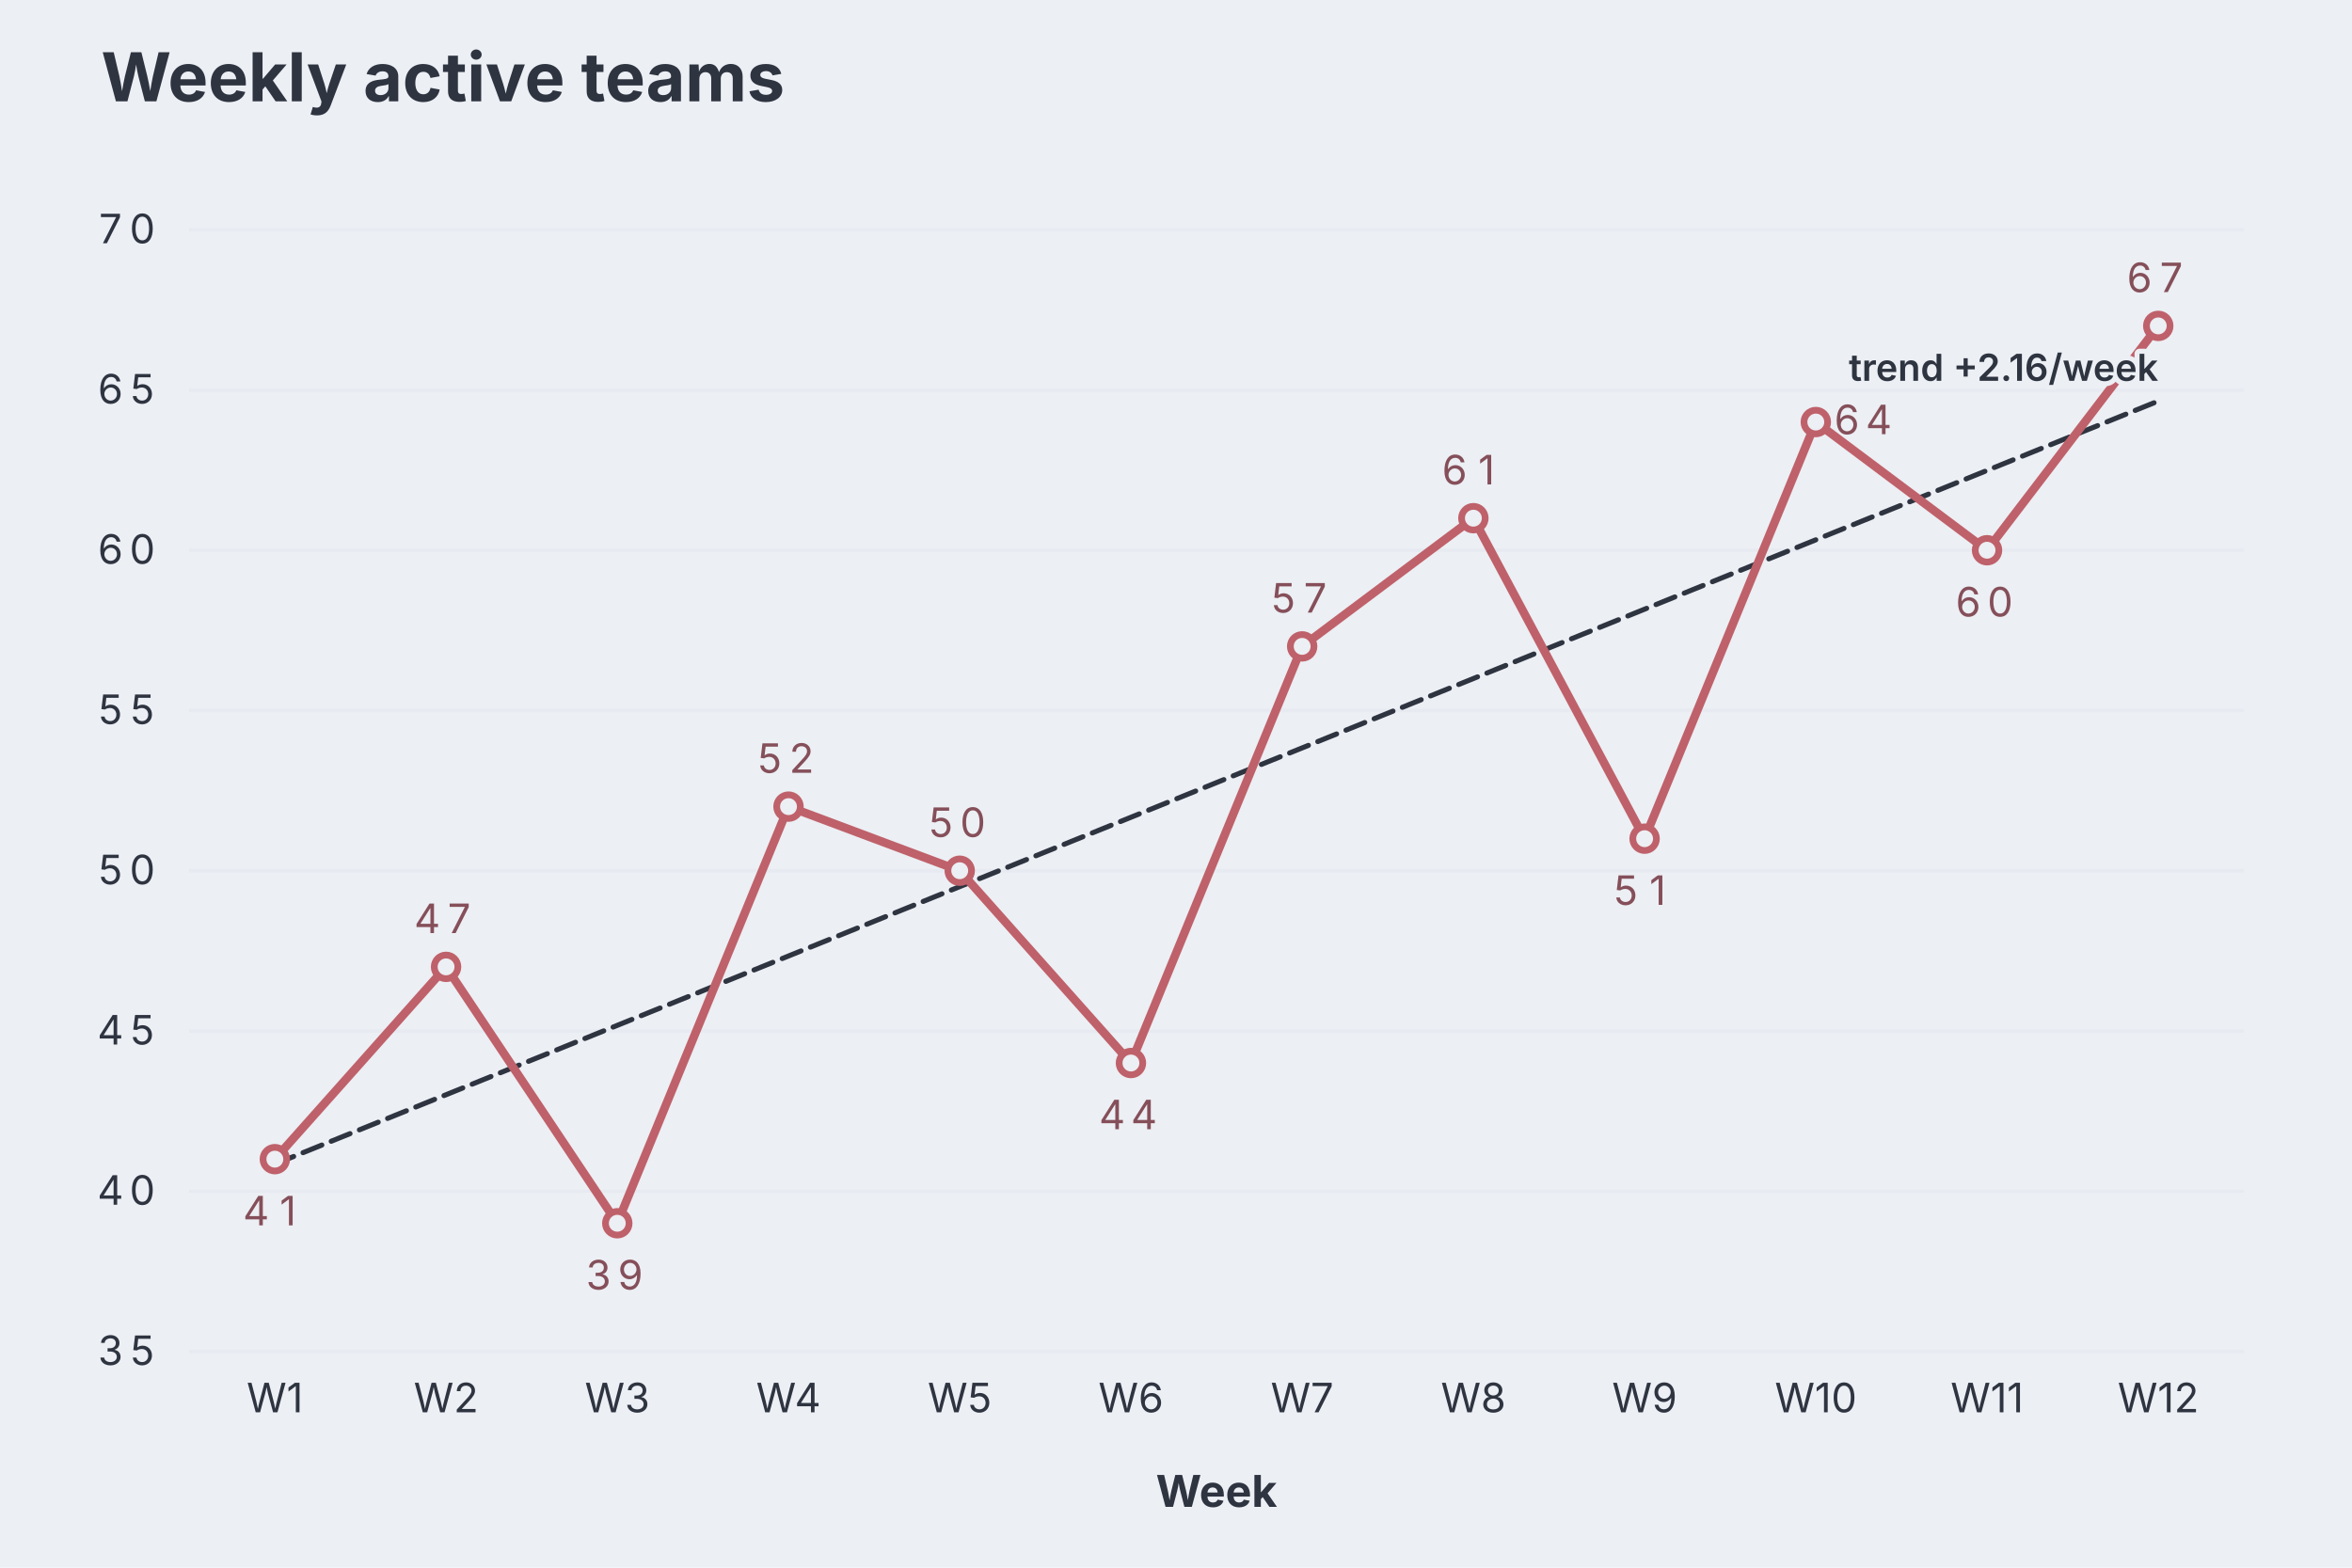
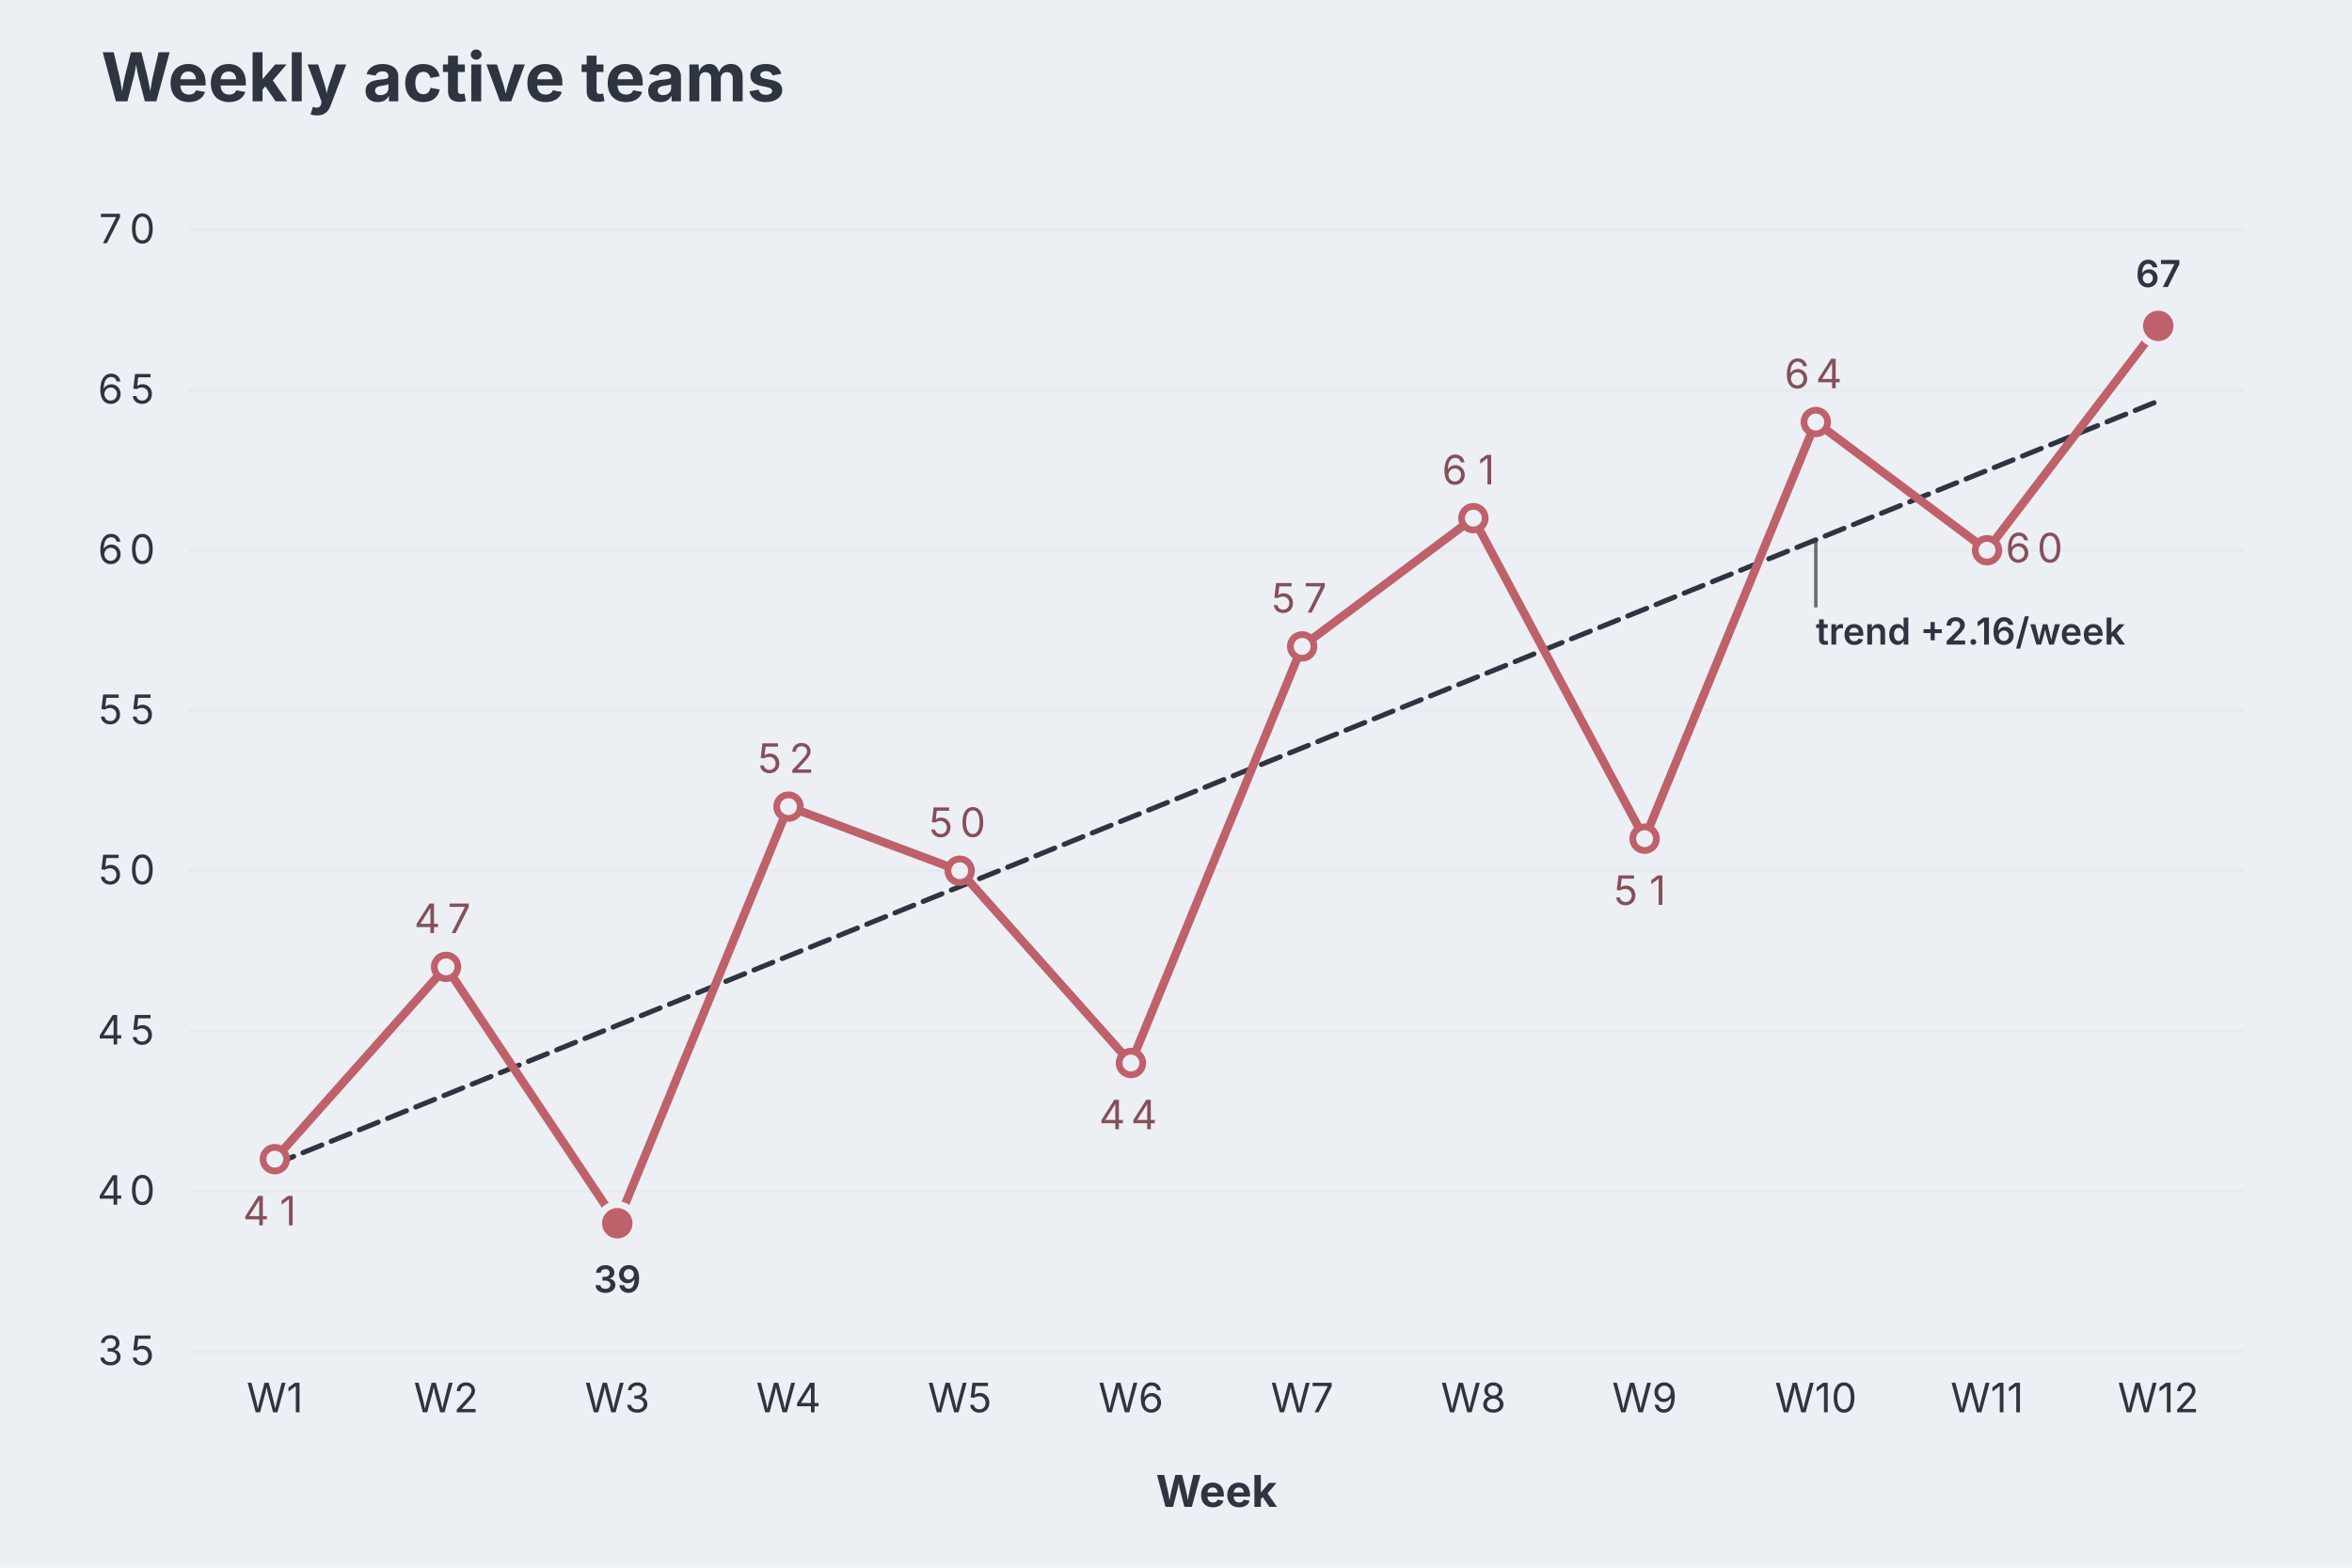
<svg xmlns="http://www.w3.org/2000/svg" aria-describedby="dgmo-desc-ca0504ac" role="img" aria-label="Weekly active teams — Line diagram" width="696" height="464" viewBox="0 0 696 464" style="background: rgb(236, 239, 244); font-family: Inter, system-ui, Avenir, Helvetica, Arial, sans-serif;">
  <style>@media (hover:hover){svg:has(g.dgmo-series:hover) g.dgmo-series:not(:hover){opacity:0.4}}</style>
  <rect class="dgmo-canvas-bg" x="0" y="0" width="696" height="464" fill="#eceff4" />
  <text class="chart-title" x="29.913" y="30" text-anchor="start" fill="#2e3440" font-size="20" font-weight="bold" style="cursor: default;" data-line-number="1">Weekly active teams</text>
  <line x1="56" x2="664" y1="400" y2="400" stroke="#d8dee9" stroke-opacity="0.25" />
  <text class="dgmo-tick" x="38.248" y="404" text-anchor="middle" fill="#2e3440" font-size="12" font-family="Inter, system-ui, Avenir, Helvetica, Arial, sans-serif" pointer-events="none">
    <tspan x="34.37">3</tspan>
    <tspan x="42.12">5</tspan>
  </text>
  <line x1="56" x2="664" y1="352.571" y2="352.571" stroke="#d8dee9" stroke-opacity="0.25" />
  <text class="dgmo-tick" x="38.248" y="356.571" text-anchor="middle" fill="#2e3440" font-size="12" font-family="Inter, system-ui, Avenir, Helvetica, Arial, sans-serif" pointer-events="none">
    <tspan x="34.37">4</tspan>
    <tspan x="42.12">0</tspan>
  </text>
  <line x1="56" x2="664" y1="305.143" y2="305.143" stroke="#d8dee9" stroke-opacity="0.25" />
  <text class="dgmo-tick" x="38.248" y="309.143" text-anchor="middle" fill="#2e3440" font-size="12" font-family="Inter, system-ui, Avenir, Helvetica, Arial, sans-serif" pointer-events="none">
    <tspan x="34.37">4</tspan>
    <tspan x="42.12">5</tspan>
  </text>
  <line x1="56" x2="664" y1="257.714" y2="257.714" stroke="#d8dee9" stroke-opacity="0.25" />
  <text class="dgmo-tick" x="38.248" y="261.714" text-anchor="middle" fill="#2e3440" font-size="12" font-family="Inter, system-ui, Avenir, Helvetica, Arial, sans-serif" pointer-events="none">
    <tspan x="34.37">5</tspan>
    <tspan x="42.12">0</tspan>
  </text>
  <line x1="56" x2="664" y1="210.286" y2="210.286" stroke="#d8dee9" stroke-opacity="0.25" />
  <text class="dgmo-tick" x="38.248" y="214.286" text-anchor="middle" fill="#2e3440" font-size="12" font-family="Inter, system-ui, Avenir, Helvetica, Arial, sans-serif" pointer-events="none">
    <tspan x="34.37">5</tspan>
    <tspan x="42.12">5</tspan>
  </text>
  <line x1="56" x2="664" y1="162.857" y2="162.857" stroke="#d8dee9" stroke-opacity="0.25" />
  <text class="dgmo-tick" x="38.248" y="166.857" text-anchor="middle" fill="#2e3440" font-size="12" font-family="Inter, system-ui, Avenir, Helvetica, Arial, sans-serif" pointer-events="none">
    <tspan x="34.37">6</tspan>
    <tspan x="42.12">0</tspan>
  </text>
  <line x1="56" x2="664" y1="115.429" y2="115.429" stroke="#d8dee9" stroke-opacity="0.25" />
  <text class="dgmo-tick" x="38.248" y="119.429" text-anchor="middle" fill="#2e3440" font-size="12" font-family="Inter, system-ui, Avenir, Helvetica, Arial, sans-serif" pointer-events="none">
    <tspan x="34.37">6</tspan>
    <tspan x="42.12">5</tspan>
  </text>
  <line x1="56" x2="664" y1="68" y2="68" stroke="#d8dee9" stroke-opacity="0.25" />
  <text class="dgmo-tick" x="38.248" y="72" text-anchor="middle" fill="#2e3440" font-size="12" font-family="Inter, system-ui, Avenir, Helvetica, Arial, sans-serif" pointer-events="none">
    <tspan x="34.37">7</tspan>
    <tspan x="42.12">0</tspan>
  </text>
  <text class="dgmo-tick" fill="#2e3440" font-size="12" font-family="Inter, system-ui, Avenir, Helvetica, Arial, sans-serif" x="81.333" y="418" text-anchor="middle" pointer-events="none">W1</text>
  <text class="dgmo-tick" fill="#2e3440" font-size="12" font-family="Inter, system-ui, Avenir, Helvetica, Arial, sans-serif" x="132" y="418" text-anchor="middle" pointer-events="none">W2</text>
  <text class="dgmo-tick" fill="#2e3440" font-size="12" font-family="Inter, system-ui, Avenir, Helvetica, Arial, sans-serif" x="182.667" y="418" text-anchor="middle" pointer-events="none">W3</text>
  <text class="dgmo-tick" fill="#2e3440" font-size="12" font-family="Inter, system-ui, Avenir, Helvetica, Arial, sans-serif" x="233.333" y="418" text-anchor="middle" pointer-events="none">W4</text>
  <text class="dgmo-tick" fill="#2e3440" font-size="12" font-family="Inter, system-ui, Avenir, Helvetica, Arial, sans-serif" x="284" y="418" text-anchor="middle" pointer-events="none">W5</text>
  <text class="dgmo-tick" fill="#2e3440" font-size="12" font-family="Inter, system-ui, Avenir, Helvetica, Arial, sans-serif" x="334.667" y="418" text-anchor="middle" pointer-events="none">W6</text>
  <text class="dgmo-tick" fill="#2e3440" font-size="12" font-family="Inter, system-ui, Avenir, Helvetica, Arial, sans-serif" x="385.333" y="418" text-anchor="middle" pointer-events="none">W7</text>
  <text class="dgmo-tick" fill="#2e3440" font-size="12" font-family="Inter, system-ui, Avenir, Helvetica, Arial, sans-serif" x="436" y="418" text-anchor="middle" pointer-events="none">W8</text>
  <text class="dgmo-tick" fill="#2e3440" font-size="12" font-family="Inter, system-ui, Avenir, Helvetica, Arial, sans-serif" x="486.667" y="418" text-anchor="middle" pointer-events="none">W9</text>
  <text class="dgmo-tick" fill="#2e3440" font-size="12" font-family="Inter, system-ui, Avenir, Helvetica, Arial, sans-serif" x="537.333" y="418" text-anchor="middle" pointer-events="none">W10</text>
  <text class="dgmo-tick" fill="#2e3440" font-size="12" font-family="Inter, system-ui, Avenir, Helvetica, Arial, sans-serif" x="588" y="418" text-anchor="middle" pointer-events="none">W11</text>
  <text class="dgmo-tick" fill="#2e3440" font-size="12" font-family="Inter, system-ui, Avenir, Helvetica, Arial, sans-serif" x="638.667" y="418" text-anchor="middle" pointer-events="none">W12</text>
  <rect class="dgmo-plot-rect" x="56" y="68" width="608" height="332" fill="transparent" />
  <g class="dgmo-overlay dgmo-overlay-trend" data-line-number="3">
    <path d="M81.333,344.545L132,324.015L182.667,303.485L233.333,282.954L284,262.424L334.667,241.894L385.333,221.363L436,200.833L486.667,180.303L537.333,159.773L588,139.242L638.667,118.712" fill="none" stroke="#2e3440" stroke-width="1.5" stroke-linejoin="round" stroke-linecap="round" stroke-dasharray="6 3" />
  </g>
  <g class="dgmo-series" data-series-index="0" data-series-name="" data-axis="left" data-color="#bf616a">
    <path class="dgmo-series-line" d="M81.333,343.086L132,286.171L182.667,362.057L233.333,238.743L284,257.714L334.667,314.629L385.333,191.314L436,153.371L486.667,248.229L537.333,124.914L588,162.857L638.667,96.457" fill="none" stroke="#bf616a" stroke-width="2.5" stroke-linejoin="round" stroke-linecap="round" />
    <path class="dgmo-series-hit" d="M81.333,343.086L132,286.171L182.667,362.057L233.333,238.743L284,257.714L334.667,314.629L385.333,191.314L436,153.371L486.667,248.229L537.333,124.914L588,162.857L638.667,96.457" fill="none" stroke="transparent" stroke-width="16" stroke-linejoin="round" stroke-linecap="round" />
    <circle class="dgmo-pt" data-series-index="0" data-series-name="" data-color="#bf616a" data-x-index="0" data-x-label="W1" data-value="41" data-line-number="5" cx="81.333" cy="343.086" r="3.5" fill="#eceff4" stroke="#bf616a" stroke-width="2" />
    <circle class="dgmo-pt" data-series-index="0" data-series-name="" data-color="#bf616a" data-x-index="1" data-x-label="W2" data-value="47" data-line-number="6" cx="132" cy="286.171" r="3.5" fill="#eceff4" stroke="#bf616a" stroke-width="2" />
    <circle class="dgmo-pt" data-series-index="0" data-series-name="" data-color="#bf616a" data-x-index="2" data-x-label="W3" data-value="39" data-line-number="7" cx="182.667" cy="362.057" r="3.5" fill="#eceff4" stroke="#bf616a" stroke-width="2" />
    <circle class="dgmo-pt" data-series-index="0" data-series-name="" data-color="#bf616a" data-x-index="3" data-x-label="W4" data-value="52" data-line-number="8" cx="233.333" cy="238.743" r="3.5" fill="#eceff4" stroke="#bf616a" stroke-width="2" />
    <circle class="dgmo-pt" data-series-index="0" data-series-name="" data-color="#bf616a" data-x-index="4" data-x-label="W5" data-value="50" data-line-number="9" cx="284" cy="257.714" r="3.5" fill="#eceff4" stroke="#bf616a" stroke-width="2" />
    <circle class="dgmo-pt" data-series-index="0" data-series-name="" data-color="#bf616a" data-x-index="5" data-x-label="W6" data-value="44" data-line-number="10" cx="334.667" cy="314.629" r="3.5" fill="#eceff4" stroke="#bf616a" stroke-width="2" />
    <circle class="dgmo-pt" data-series-index="0" data-series-name="" data-color="#bf616a" data-x-index="6" data-x-label="W7" data-value="57" data-line-number="11" cx="385.333" cy="191.314" r="3.5" fill="#eceff4" stroke="#bf616a" stroke-width="2" />
    <circle class="dgmo-pt" data-series-index="0" data-series-name="" data-color="#bf616a" data-x-index="7" data-x-label="W8" data-value="61" data-line-number="12" cx="436" cy="153.371" r="3.5" fill="#eceff4" stroke="#bf616a" stroke-width="2" />
    <circle class="dgmo-pt" data-series-index="0" data-series-name="" data-color="#bf616a" data-x-index="8" data-x-label="W9" data-value="51" data-line-number="13" cx="486.667" cy="248.229" r="3.5" fill="#eceff4" stroke="#bf616a" stroke-width="2" />
    <circle class="dgmo-pt" data-series-index="0" data-series-name="" data-color="#bf616a" data-x-index="9" data-x-label="W10" data-value="64" data-line-number="14" cx="537.333" cy="124.914" r="3.5" fill="#eceff4" stroke="#bf616a" stroke-width="2" />
    <circle class="dgmo-pt" data-series-index="0" data-series-name="" data-color="#bf616a" data-x-index="10" data-x-label="W11" data-value="60" data-line-number="15" cx="588" cy="162.857" r="3.5" fill="#eceff4" stroke="#bf616a" stroke-width="2" />
    <circle class="dgmo-pt" data-series-index="0" data-series-name="" data-color="#bf616a" data-x-index="11" data-x-label="W12" data-value="67" data-line-number="16" cx="638.667" cy="96.457" r="3.5" fill="#eceff4" stroke="#bf616a" stroke-width="2" />
  </g>
-   <text class="dgmo-overlay-label dgmo-overlay-trend-label" data-line-number="3" x="638.667" y="112.712" text-anchor="end" fill="#2e3440" font-size="11" font-weight="600" font-family="Inter, system-ui, Avenir, Helvetica, Arial, sans-serif" stroke="#eceff4" stroke-width="3" stroke-linejoin="round" paint-order="stroke" pointer-events="none">trend +2.16/week</text>
+   <g class="dgmo-overlay dgmo-overlay-extremes" data-line-number="7">
+     <circle class="dgmo-extreme-low" cx="182.667" cy="362.057" r="5.5" fill="#bf616a" stroke="#eceff4" stroke-width="2" />
+   </g>
+   <g class="dgmo-overlay dgmo-overlay-extremes" data-line-number="16">
+     <circle class="dgmo-extreme-high" cx="638.667" cy="96.457" r="5.5" fill="#bf616a" stroke="#eceff4" stroke-width="2" />
+   </g>
+   <text class="dgmo-overlay-label dgmo-overlay-extremes-label" data-line-number="7" x="182.667" y="382.557" text-anchor="middle" fill="#2e3440" font-size="11" font-weight="600" font-family="Inter, system-ui, Avenir, Helvetica, Arial, sans-serif" stroke="#eceff4" stroke-width="3" stroke-linejoin="round" paint-order="stroke" pointer-events="none">39</text>
+   <text class="dgmo-overlay-label dgmo-overlay-extremes-label" data-line-number="16" x="638.667" y="84.957" text-anchor="middle" fill="#2e3440" font-size="11" font-weight="600" font-family="Inter, system-ui, Avenir, Helvetica, Arial, sans-serif" stroke="#eceff4" stroke-width="3" stroke-linejoin="round" paint-order="stroke" pointer-events="none">67</text>
+   <line class="dgmo-overlay-leader" data-line-number="3" x1="537.333" y1="159.773" x2="537.333" y2="179.773" stroke="#2e3440" stroke-width="1" stroke-opacity="0.7" />
+   <text class="dgmo-overlay-label dgmo-overlay-trend-label" data-line-number="3" x="537.333" y="190.773" text-anchor="start" fill="#2e3440" font-size="11" font-weight="600" font-family="Inter, system-ui, Avenir, Helvetica, Arial, sans-serif" stroke="#eceff4" stroke-width="3" stroke-linejoin="round" paint-order="stroke" pointer-events="none">trend +2.16/week</text>
  <text x="81.333" y="362.686" text-anchor="middle" fill="#854f59" font-size="12" font-family="Inter, system-ui, Avenir, Helvetica, Arial, sans-serif" pointer-events="none">
    <tspan x="77.46">4</tspan>
    <tspan x="85.21">1</tspan>
  </text>
  <text x="132" y="276.171" text-anchor="middle" fill="#854f59" font-size="12" font-family="Inter, system-ui, Avenir, Helvetica, Arial, sans-serif" pointer-events="none">
    <tspan x="128.12">4</tspan>
    <tspan x="135.88">7</tspan>
-   </text>
-   <text x="182.667" y="381.657" text-anchor="middle" fill="#854f59" font-size="12" font-family="Inter, system-ui, Avenir, Helvetica, Arial, sans-serif" pointer-events="none">
-     <tspan x="178.79">3</tspan>
-     <tspan x="186.54">9</tspan>
  </text>
  <text x="233.333" y="228.743" text-anchor="middle" fill="#854f59" font-size="12" font-family="Inter, system-ui, Avenir, Helvetica, Arial, sans-serif" pointer-events="none">
    <tspan x="229.46">5</tspan>
    <tspan x="237.21">2</tspan>
  </text>
  <text x="284" y="247.714" text-anchor="middle" fill="#854f59" font-size="12" font-family="Inter, system-ui, Avenir, Helvetica, Arial, sans-serif" pointer-events="none">
    <tspan x="280.12">5</tspan>
    <tspan x="287.88">0</tspan>
  </text>
  <text x="334.667" y="334.229" text-anchor="middle" fill="#854f59" font-size="12" font-family="Inter, system-ui, Avenir, Helvetica, Arial, sans-serif" pointer-events="none">
    <tspan x="330.79">4</tspan>
    <tspan x="338.54">4</tspan>
  </text>
  <text x="385.333" y="181.314" text-anchor="middle" fill="#854f59" font-size="12" font-family="Inter, system-ui, Avenir, Helvetica, Arial, sans-serif" pointer-events="none">
    <tspan x="381.46">5</tspan>
    <tspan x="389.21">7</tspan>
  </text>
  <text x="436" y="143.371" text-anchor="middle" fill="#854f59" font-size="12" font-family="Inter, system-ui, Avenir, Helvetica, Arial, sans-serif" pointer-events="none">
    <tspan x="432.12">6</tspan>
    <tspan x="439.88">1</tspan>
  </text>
  <text x="486.667" y="267.829" text-anchor="middle" fill="#854f59" font-size="12" font-family="Inter, system-ui, Avenir, Helvetica, Arial, sans-serif" pointer-events="none">
    <tspan x="482.79">5</tspan>
    <tspan x="490.54">1</tspan>
  </text>
-   <text x="552.085" y="128.514" text-anchor="middle" fill="#854f59" font-size="12" font-family="Inter, system-ui, Avenir, Helvetica, Arial, sans-serif" pointer-events="none">
-     <tspan x="548.21">6</tspan>
-     <tspan x="555.96">4</tspan>
+   <text x="537.333" y="114.914" text-anchor="middle" fill="#854f59" font-size="12" font-family="Inter, system-ui, Avenir, Helvetica, Arial, sans-serif" pointer-events="none">
+     <tspan x="533.46">6</tspan>
+     <tspan x="541.21">4</tspan>
  </text>
-   <text x="588" y="182.457" text-anchor="middle" fill="#854f59" font-size="12" font-family="Inter, system-ui, Avenir, Helvetica, Arial, sans-serif" pointer-events="none">
-     <tspan x="584.12">6</tspan>
-     <tspan x="591.88">0</tspan>
-   </text>
-   <text x="638.667" y="86.457" text-anchor="middle" fill="#854f59" font-size="12" font-family="Inter, system-ui, Avenir, Helvetica, Arial, sans-serif" pointer-events="none">
-     <tspan x="634.79">6</tspan>
-     <tspan x="642.54">7</tspan>
+   <text x="602.752" y="166.457" text-anchor="middle" fill="#854f59" font-size="12" font-family="Inter, system-ui, Avenir, Helvetica, Arial, sans-serif" pointer-events="none">
+     <tspan x="598.88">6</tspan>
+     <tspan x="606.63">0</tspan>
  </text>
  <text x="360" y="446" text-anchor="middle" fill="#2e3440" font-size="13" font-family="Inter, system-ui, Avenir, Helvetica, Arial, sans-serif" font-weight="bold" pointer-events="none">Week</text>
</svg>
